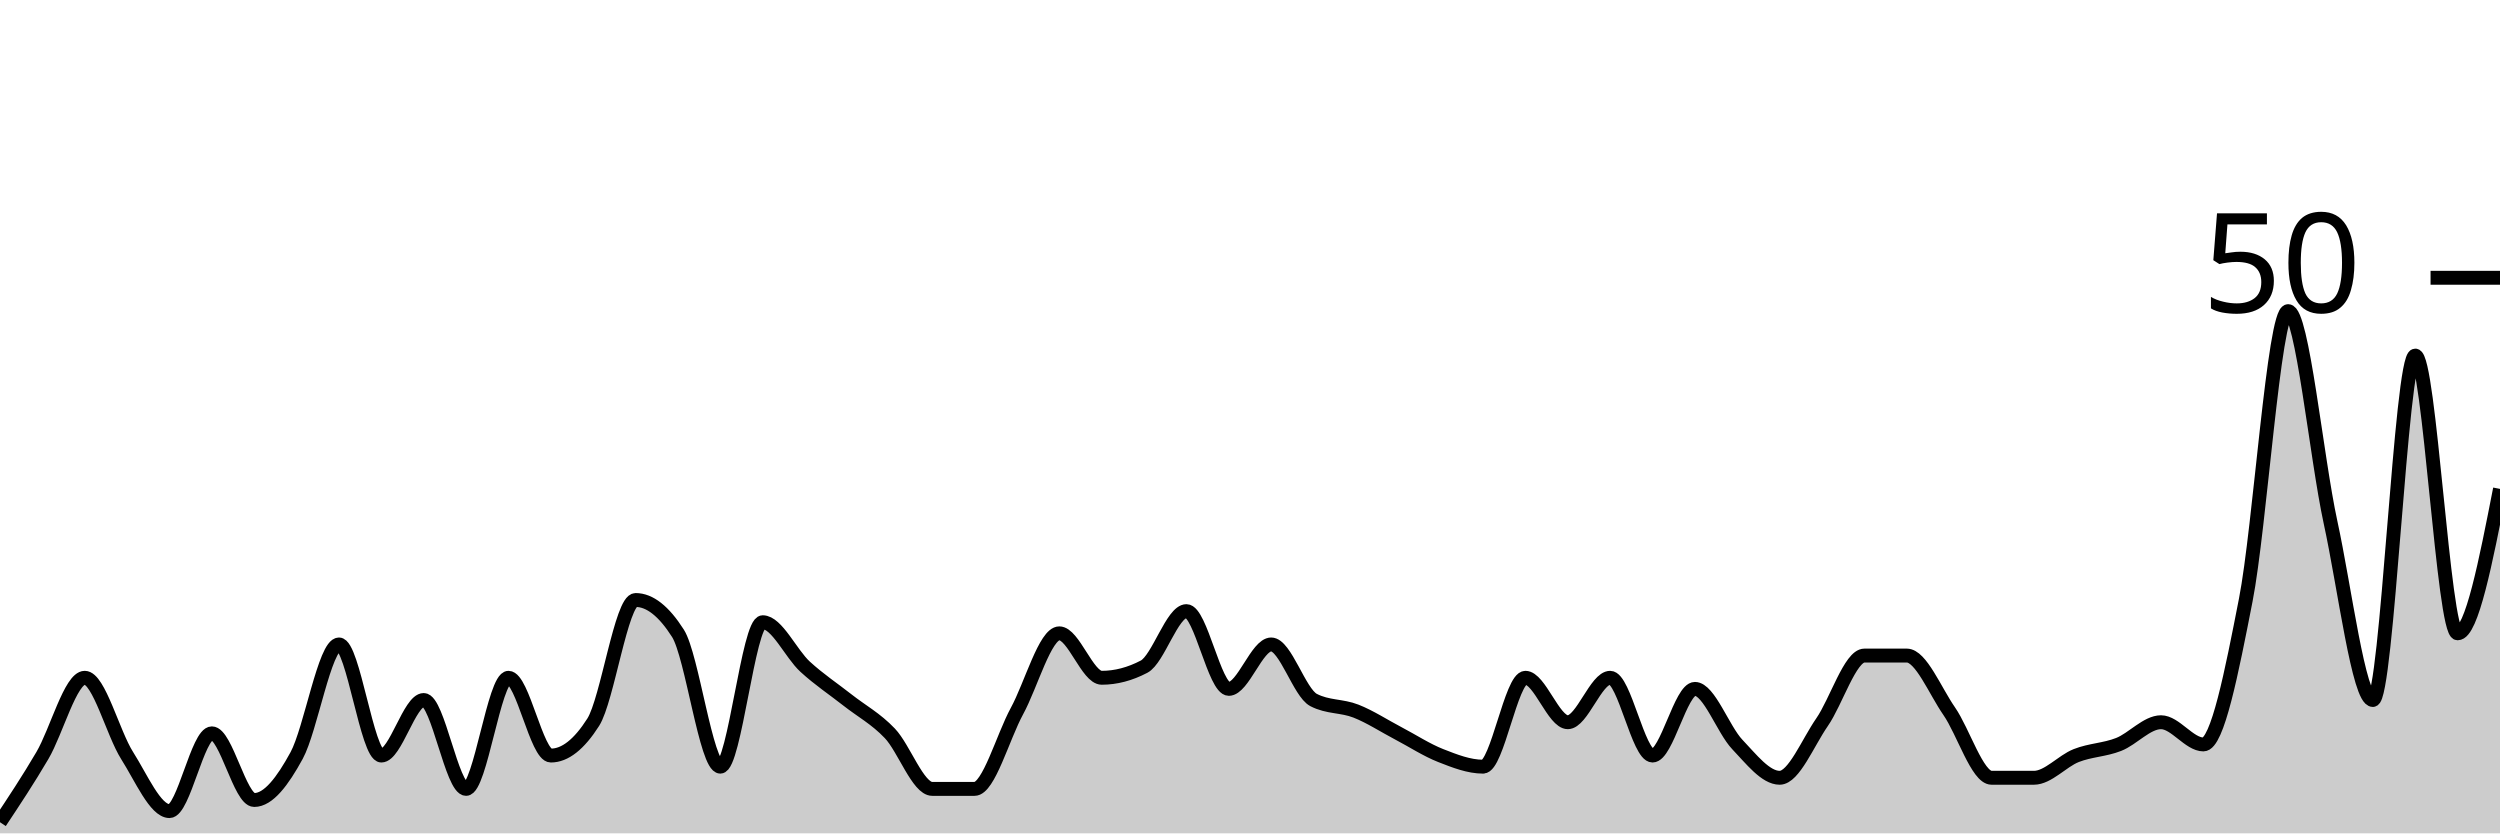
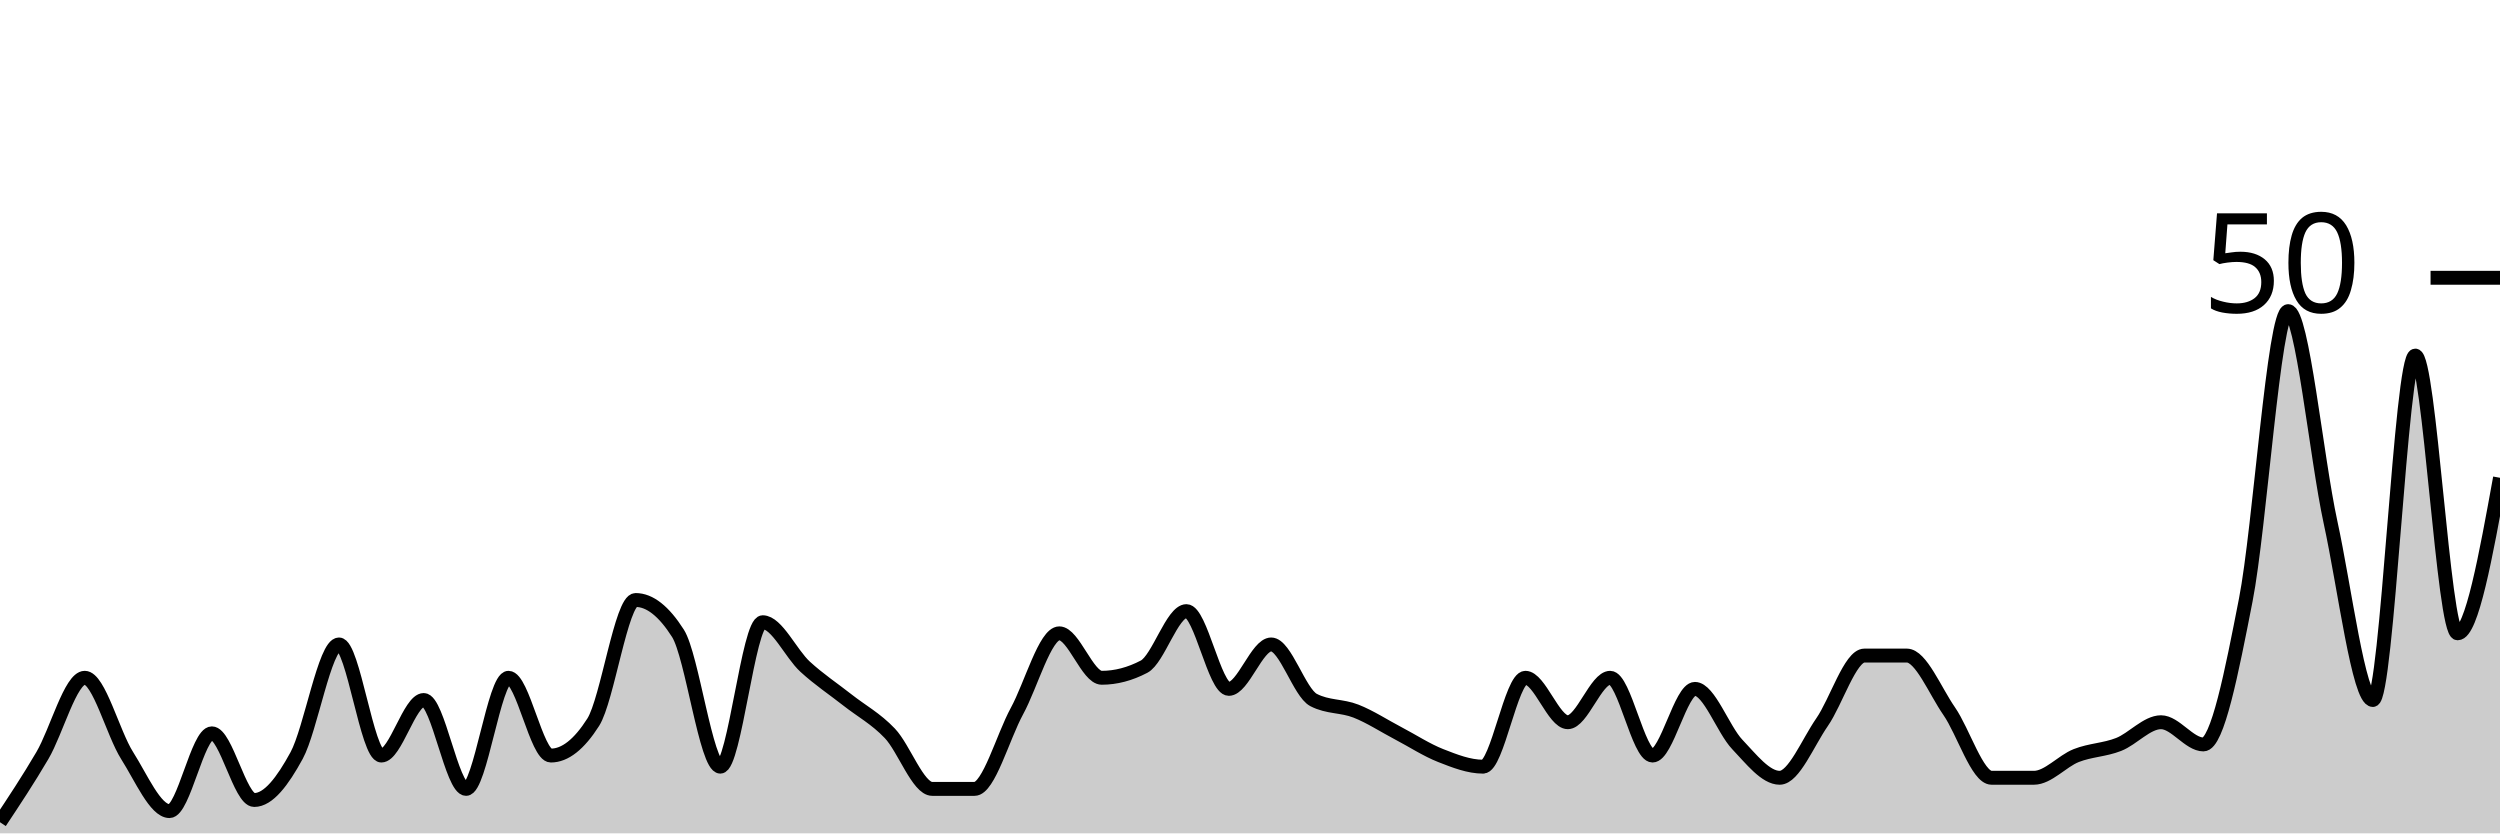
<svg xmlns="http://www.w3.org/2000/svg" viewBox="0 0 180 60">
  <g transform="translate(0,20)">
-     <path class="area" fill="rgba(0, 0, 0, 0.2)" d="M0,39.2C1.017,37.667,2.034,36.133,3.051,34.4C4.068,32.667,5.085,28.8,6.102,28.8C7.119,28.8,8.136,32.8,9.153,34.4C10.169,36,11.186,38.4,12.203,38.4C13.22,38.4,14.237,32.8,15.254,32.8C16.271,32.8,17.288,37.6,18.305,37.6C19.322,37.6,20.339,36.267,21.356,34.4C22.373,32.533,23.39,26.4,24.407,26.4C25.424,26.4,26.441,34.4,27.458,34.4C28.475,34.4,29.492,30.4,30.508,30.4C31.525,30.4,32.542,36.8,33.559,36.8C34.576,36.8,35.593,28.8,36.61,28.8C37.627,28.8,38.644,34.4,39.661,34.4C40.678,34.4,41.695,33.6,42.712,32C43.729,30.4,44.746,23.2,45.763,23.2C46.78,23.2,47.797,24,48.814,25.6C49.831,27.2,50.847,35.2,51.864,35.2C52.881,35.2,53.898,24.8,54.915,24.8C55.932,24.8,56.949,27.067,57.966,28C58.983,28.933,60,29.6,61.017,30.4C62.034,31.2,63.051,31.733,64.068,32.8C65.085,33.867,66.102,36.8,67.119,36.8C68.136,36.8,69.153,36.8,70.169,36.8C71.186,36.8,72.203,33.067,73.22,31.2C74.237,29.333,75.254,25.6,76.271,25.6C77.288,25.6,78.305,28.8,79.322,28.8C80.339,28.8,81.356,28.533,82.373,28C83.39,27.467,84.407,24,85.424,24C86.441,24,87.458,29.6,88.475,29.6C89.492,29.6,90.508,26.4,91.525,26.4C92.542,26.4,93.559,29.867,94.576,30.4C95.593,30.933,96.61,30.8,97.627,31.2C98.644,31.6,99.661,32.267,100.678,32.8C101.695,33.333,102.712,34,103.729,34.4C104.746,34.8,105.763,35.2,106.78,35.2C107.797,35.2,108.814,28.8,109.831,28.8C110.847,28.8,111.864,32,112.881,32C113.898,32,114.915,28.8,115.932,28.8C116.949,28.8,117.966,34.4,118.983,34.4C120,34.4,121.017,29.6,122.034,29.6C123.051,29.6,124.068,32.533,125.085,33.6C126.102,34.667,127.119,36,128.136,36C129.153,36,130.169,33.467,131.186,32C132.203,30.533,133.22,27.2,134.237,27.2C135.254,27.2,136.271,27.2,137.288,27.2C138.305,27.2,139.322,29.733,140.339,31.2C141.356,32.667,142.373,36,143.39,36C144.407,36,145.424,36,146.441,36C147.458,36,148.475,34.8,149.492,34.4C150.508,34,151.525,34,152.542,33.6C153.559,33.2,154.576,32,155.593,32C156.61,32,157.627,33.6,158.644,33.6C159.661,33.6,160.678,28.4,161.695,23.2C162.712,18,163.729,2.4,164.746,2.4C165.763,2.4,166.78,12.933,167.797,17.6C168.814,22.267,169.831,30.4,170.847,30.4C171.864,30.4,172.881,5.6,173.898,5.6C174.915,5.6,175.932,25.6,176.949,25.6C177.966,25.6,178.983,20.4,180,15.2L180,40C178.983,40,177.966,40,176.949,40C175.932,40,174.915,40,173.898,40C172.881,40,171.864,40,170.847,40C169.831,40,168.814,40,167.797,40C166.78,40,165.763,40,164.746,40C163.729,40,162.712,40,161.695,40C160.678,40,159.661,40,158.644,40C157.627,40,156.61,40,155.593,40C154.576,40,153.559,40,152.542,40C151.525,40,150.508,40,149.492,40C148.475,40,147.458,40,146.441,40C145.424,40,144.407,40,143.39,40C142.373,40,141.356,40,140.339,40C139.322,40,138.305,40,137.288,40C136.271,40,135.254,40,134.237,40C133.22,40,132.203,40,131.186,40C130.169,40,129.153,40,128.136,40C127.119,40,126.102,40,125.085,40C124.068,40,123.051,40,122.034,40C121.017,40,120,40,118.983,40C117.966,40,116.949,40,115.932,40C114.915,40,113.898,40,112.881,40C111.864,40,110.847,40,109.831,40C108.814,40,107.797,40,106.78,40C105.763,40,104.746,40,103.729,40C102.712,40,101.695,40,100.678,40C99.661,40,98.644,40,97.627,40C96.61,40,95.593,40,94.576,40C93.559,40,92.542,40,91.525,40C90.508,40,89.492,40,88.475,40C87.458,40,86.441,40,85.424,40C84.407,40,83.39,40,82.373,40C81.356,40,80.339,40,79.322,40C78.305,40,77.288,40,76.271,40C75.254,40,74.237,40,73.22,40C72.203,40,71.186,40,70.169,40C69.153,40,68.136,40,67.119,40C66.102,40,65.085,40,64.068,40C63.051,40,62.034,40,61.017,40C60,40,58.983,40,57.966,40C56.949,40,55.932,40,54.915,40C53.898,40,52.881,40,51.864,40C50.847,40,49.831,40,48.814,40C47.797,40,46.78,40,45.763,40C44.746,40,43.729,40,42.712,40C41.695,40,40.678,40,39.661,40C38.644,40,37.627,40,36.61,40C35.593,40,34.576,40,33.559,40C32.542,40,31.525,40,30.508,40C29.492,40,28.475,40,27.458,40C26.441,40,25.424,40,24.407,40C23.39,40,22.373,40,21.356,40C20.339,40,19.322,40,18.305,40C17.288,40,16.271,40,15.254,40C14.237,40,13.22,40,12.203,40C11.186,40,10.169,40,9.153,40C8.136,40,7.119,40,6.102,40C5.085,40,4.068,40,3.051,40C2.034,40,1.017,40,0,40Z" />
-     <path class="line" stroke="black" fill="none" d="M0,39.2C1.017,37.667,2.034,36.133,3.051,34.4C4.068,32.667,5.085,28.8,6.102,28.8C7.119,28.8,8.136,32.8,9.153,34.4C10.169,36,11.186,38.4,12.203,38.4C13.22,38.4,14.237,32.8,15.254,32.8C16.271,32.8,17.288,37.6,18.305,37.6C19.322,37.6,20.339,36.267,21.356,34.4C22.373,32.533,23.39,26.4,24.407,26.4C25.424,26.4,26.441,34.4,27.458,34.4C28.475,34.4,29.492,30.4,30.508,30.4C31.525,30.4,32.542,36.8,33.559,36.8C34.576,36.8,35.593,28.8,36.61,28.8C37.627,28.8,38.644,34.4,39.661,34.4C40.678,34.4,41.695,33.6,42.712,32C43.729,30.4,44.746,23.2,45.763,23.2C46.78,23.2,47.797,24,48.814,25.6C49.831,27.2,50.847,35.2,51.864,35.2C52.881,35.2,53.898,24.8,54.915,24.8C55.932,24.8,56.949,27.067,57.966,28C58.983,28.933,60,29.6,61.017,30.4C62.034,31.2,63.051,31.733,64.068,32.8C65.085,33.867,66.102,36.8,67.119,36.8C68.136,36.8,69.153,36.8,70.169,36.8C71.186,36.8,72.203,33.067,73.22,31.2C74.237,29.333,75.254,25.6,76.271,25.6C77.288,25.6,78.305,28.8,79.322,28.8C80.339,28.8,81.356,28.533,82.373,28C83.39,27.467,84.407,24,85.424,24C86.441,24,87.458,29.6,88.475,29.6C89.492,29.6,90.508,26.4,91.525,26.4C92.542,26.4,93.559,29.867,94.576,30.4C95.593,30.933,96.61,30.8,97.627,31.2C98.644,31.6,99.661,32.267,100.678,32.8C101.695,33.333,102.712,34,103.729,34.4C104.746,34.8,105.763,35.2,106.78,35.2C107.797,35.2,108.814,28.8,109.831,28.8C110.847,28.8,111.864,32,112.881,32C113.898,32,114.915,28.8,115.932,28.8C116.949,28.8,117.966,34.4,118.983,34.4C120,34.4,121.017,29.6,122.034,29.6C123.051,29.6,124.068,32.533,125.085,33.6C126.102,34.667,127.119,36,128.136,36C129.153,36,130.169,33.467,131.186,32C132.203,30.533,133.22,27.2,134.237,27.2C135.254,27.2,136.271,27.2,137.288,27.2C138.305,27.2,139.322,29.733,140.339,31.2C141.356,32.667,142.373,36,143.39,36C144.407,36,145.424,36,146.441,36C147.458,36,148.475,34.8,149.492,34.4C150.508,34,151.525,34,152.542,33.6C153.559,33.2,154.576,32,155.593,32C156.61,32,157.627,33.6,158.644,33.6C159.661,33.6,160.678,28.4,161.695,23.2C162.712,18,163.729,2.4,164.746,2.4C165.763,2.4,166.78,12.933,167.797,17.6C168.814,22.267,169.831,30.4,170.847,30.4C171.864,30.4,172.881,5.6,173.898,5.6C174.915,5.6,175.932,25.6,176.949,25.6C177.966,25.6,178.983,20.4,180,15.2" />
+     <path class="area" fill="rgba(0, 0, 0, 0.2)" d="M0,39.2C1.017,37.667,2.034,36.133,3.051,34.4C4.068,32.667,5.085,28.8,6.102,28.8C7.119,28.8,8.136,32.8,9.153,34.4C10.169,36,11.186,38.4,12.203,38.4C13.22,38.4,14.237,32.8,15.254,32.8C16.271,32.8,17.288,37.6,18.305,37.6C19.322,37.6,20.339,36.267,21.356,34.4C22.373,32.533,23.39,26.4,24.407,26.4C25.424,26.4,26.441,34.4,27.458,34.4C28.475,34.4,29.492,30.4,30.508,30.4C31.525,30.4,32.542,36.8,33.559,36.8C34.576,36.8,35.593,28.8,36.61,28.8C37.627,28.8,38.644,34.4,39.661,34.4C40.678,34.4,41.695,33.6,42.712,32C43.729,30.4,44.746,23.2,45.763,23.2C46.78,23.2,47.797,24,48.814,25.6C49.831,27.2,50.847,35.2,51.864,35.2C52.881,35.2,53.898,24.8,54.915,24.8C55.932,24.8,56.949,27.067,57.966,28C58.983,28.933,60,29.6,61.017,30.4C62.034,31.2,63.051,31.733,64.068,32.8C65.085,33.867,66.102,36.8,67.119,36.8C68.136,36.8,69.153,36.8,70.169,36.8C71.186,36.8,72.203,33.067,73.22,31.2C74.237,29.333,75.254,25.6,76.271,25.6C77.288,25.6,78.305,28.8,79.322,28.8C80.339,28.8,81.356,28.533,82.373,28C83.39,27.467,84.407,24,85.424,24C86.441,24,87.458,29.6,88.475,29.6C89.492,29.6,90.508,26.4,91.525,26.4C92.542,26.4,93.559,29.867,94.576,30.4C95.593,30.933,96.61,30.8,97.627,31.2C98.644,31.6,99.661,32.267,100.678,32.8C101.695,33.333,102.712,34,103.729,34.4C104.746,34.8,105.763,35.2,106.78,35.2C107.797,35.2,108.814,28.8,109.831,28.8C110.847,28.8,111.864,32,112.881,32C113.898,32,114.915,28.8,115.932,28.8C116.949,28.8,117.966,34.4,118.983,34.4C120,34.4,121.017,29.6,122.034,29.6C123.051,29.6,124.068,32.533,125.085,33.6C126.102,34.667,127.119,36,128.136,36C129.153,36,130.169,33.467,131.186,32C132.203,30.533,133.22,27.2,134.237,27.2C135.254,27.2,136.271,27.2,137.288,27.2C138.305,27.2,139.322,29.733,140.339,31.2C141.356,32.667,142.373,36,143.39,36C144.407,36,145.424,36,146.441,36C147.458,36,148.475,34.8,149.492,34.4C150.508,34,151.525,34,152.542,33.6C153.559,33.2,154.576,32,155.593,32C156.61,32,157.627,33.6,158.644,33.6C159.661,33.6,160.678,28.4,161.695,23.2C162.712,18,163.729,2.4,164.746,2.4C165.763,2.4,166.78,12.933,167.797,17.6C168.814,22.267,169.831,30.4,170.847,30.4C171.864,30.4,172.881,5.6,173.898,5.6C174.915,5.6,175.932,25.6,176.949,25.6C177.966,25.6,178.983,20,180,14.4L180,40C178.983,40,177.966,40,176.949,40C175.932,40,174.915,40,173.898,40C172.881,40,171.864,40,170.847,40C169.831,40,168.814,40,167.797,40C166.78,40,165.763,40,164.746,40C163.729,40,162.712,40,161.695,40C160.678,40,159.661,40,158.644,40C157.627,40,156.61,40,155.593,40C154.576,40,153.559,40,152.542,40C151.525,40,150.508,40,149.492,40C148.475,40,147.458,40,146.441,40C145.424,40,144.407,40,143.39,40C142.373,40,141.356,40,140.339,40C139.322,40,138.305,40,137.288,40C136.271,40,135.254,40,134.237,40C133.22,40,132.203,40,131.186,40C130.169,40,129.153,40,128.136,40C127.119,40,126.102,40,125.085,40C124.068,40,123.051,40,122.034,40C121.017,40,120,40,118.983,40C117.966,40,116.949,40,115.932,40C114.915,40,113.898,40,112.881,40C111.864,40,110.847,40,109.831,40C108.814,40,107.797,40,106.78,40C105.763,40,104.746,40,103.729,40C102.712,40,101.695,40,100.678,40C99.661,40,98.644,40,97.627,40C96.61,40,95.593,40,94.576,40C93.559,40,92.542,40,91.525,40C90.508,40,89.492,40,88.475,40C87.458,40,86.441,40,85.424,40C84.407,40,83.39,40,82.373,40C81.356,40,80.339,40,79.322,40C78.305,40,77.288,40,76.271,40C75.254,40,74.237,40,73.22,40C72.203,40,71.186,40,70.169,40C69.153,40,68.136,40,67.119,40C66.102,40,65.085,40,64.068,40C63.051,40,62.034,40,61.017,40C60,40,58.983,40,57.966,40C56.949,40,55.932,40,54.915,40C53.898,40,52.881,40,51.864,40C50.847,40,49.831,40,48.814,40C47.797,40,46.78,40,45.763,40C44.746,40,43.729,40,42.712,40C41.695,40,40.678,40,39.661,40C38.644,40,37.627,40,36.61,40C35.593,40,34.576,40,33.559,40C32.542,40,31.525,40,30.508,40C29.492,40,28.475,40,27.458,40C26.441,40,25.424,40,24.407,40C23.39,40,22.373,40,21.356,40C20.339,40,19.322,40,18.305,40C17.288,40,16.271,40,15.254,40C14.237,40,13.22,40,12.203,40C11.186,40,10.169,40,9.153,40C8.136,40,7.119,40,6.102,40C5.085,40,4.068,40,3.051,40C2.034,40,1.017,40,0,40Z" />
+     <path class="line" stroke="black" fill="none" d="M0,39.2C1.017,37.667,2.034,36.133,3.051,34.4C4.068,32.667,5.085,28.8,6.102,28.8C7.119,28.8,8.136,32.8,9.153,34.4C10.169,36,11.186,38.4,12.203,38.4C13.22,38.4,14.237,32.8,15.254,32.8C16.271,32.8,17.288,37.6,18.305,37.6C19.322,37.6,20.339,36.267,21.356,34.4C22.373,32.533,23.39,26.4,24.407,26.4C25.424,26.4,26.441,34.4,27.458,34.4C28.475,34.4,29.492,30.4,30.508,30.4C31.525,30.4,32.542,36.8,33.559,36.8C34.576,36.8,35.593,28.8,36.61,28.8C37.627,28.8,38.644,34.4,39.661,34.4C40.678,34.4,41.695,33.6,42.712,32C43.729,30.4,44.746,23.2,45.763,23.2C46.78,23.2,47.797,24,48.814,25.6C49.831,27.2,50.847,35.2,51.864,35.2C52.881,35.2,53.898,24.8,54.915,24.8C55.932,24.8,56.949,27.067,57.966,28C58.983,28.933,60,29.6,61.017,30.4C62.034,31.2,63.051,31.733,64.068,32.8C65.085,33.867,66.102,36.8,67.119,36.8C68.136,36.8,69.153,36.8,70.169,36.8C71.186,36.8,72.203,33.067,73.22,31.2C74.237,29.333,75.254,25.6,76.271,25.6C77.288,25.6,78.305,28.8,79.322,28.8C80.339,28.8,81.356,28.533,82.373,28C83.39,27.467,84.407,24,85.424,24C86.441,24,87.458,29.6,88.475,29.6C89.492,29.6,90.508,26.4,91.525,26.4C92.542,26.4,93.559,29.867,94.576,30.4C95.593,30.933,96.61,30.8,97.627,31.2C98.644,31.6,99.661,32.267,100.678,32.8C101.695,33.333,102.712,34,103.729,34.4C104.746,34.8,105.763,35.2,106.78,35.2C107.797,35.2,108.814,28.8,109.831,28.8C110.847,28.8,111.864,32,112.881,32C113.898,32,114.915,28.8,115.932,28.8C116.949,28.8,117.966,34.4,118.983,34.4C120,34.4,121.017,29.6,122.034,29.6C123.051,29.6,124.068,32.533,125.085,33.6C126.102,34.667,127.119,36,128.136,36C129.153,36,130.169,33.467,131.186,32C132.203,30.533,133.22,27.2,134.237,27.2C135.254,27.2,136.271,27.2,137.288,27.2C138.305,27.2,139.322,29.733,140.339,31.2C141.356,32.667,142.373,36,143.39,36C144.407,36,145.424,36,146.441,36C147.458,36,148.475,34.8,149.492,34.4C150.508,34,151.525,34,152.542,33.6C153.559,33.2,154.576,32,155.593,32C156.61,32,157.627,33.6,158.644,33.6C159.661,33.6,160.678,28.4,161.695,23.2C162.712,18,163.729,2.4,164.746,2.4C165.763,2.4,166.78,12.933,167.797,17.6C168.814,22.267,169.831,30.4,170.847,30.4C171.864,30.4,172.881,5.6,173.898,5.6C174.915,5.6,175.932,25.6,176.949,25.6C177.966,25.6,178.983,20,180,14.4" />
    <path class="axis-ceiling" stroke-width="1" stroke="black" fill="none" d="M175,0L180,0" />
    <text class="axis-ceiling-label" font-family="sans-serif" text-anchor="end" font-size="10px" x="170" y="2.5">50</text>
  </g>
</svg>
